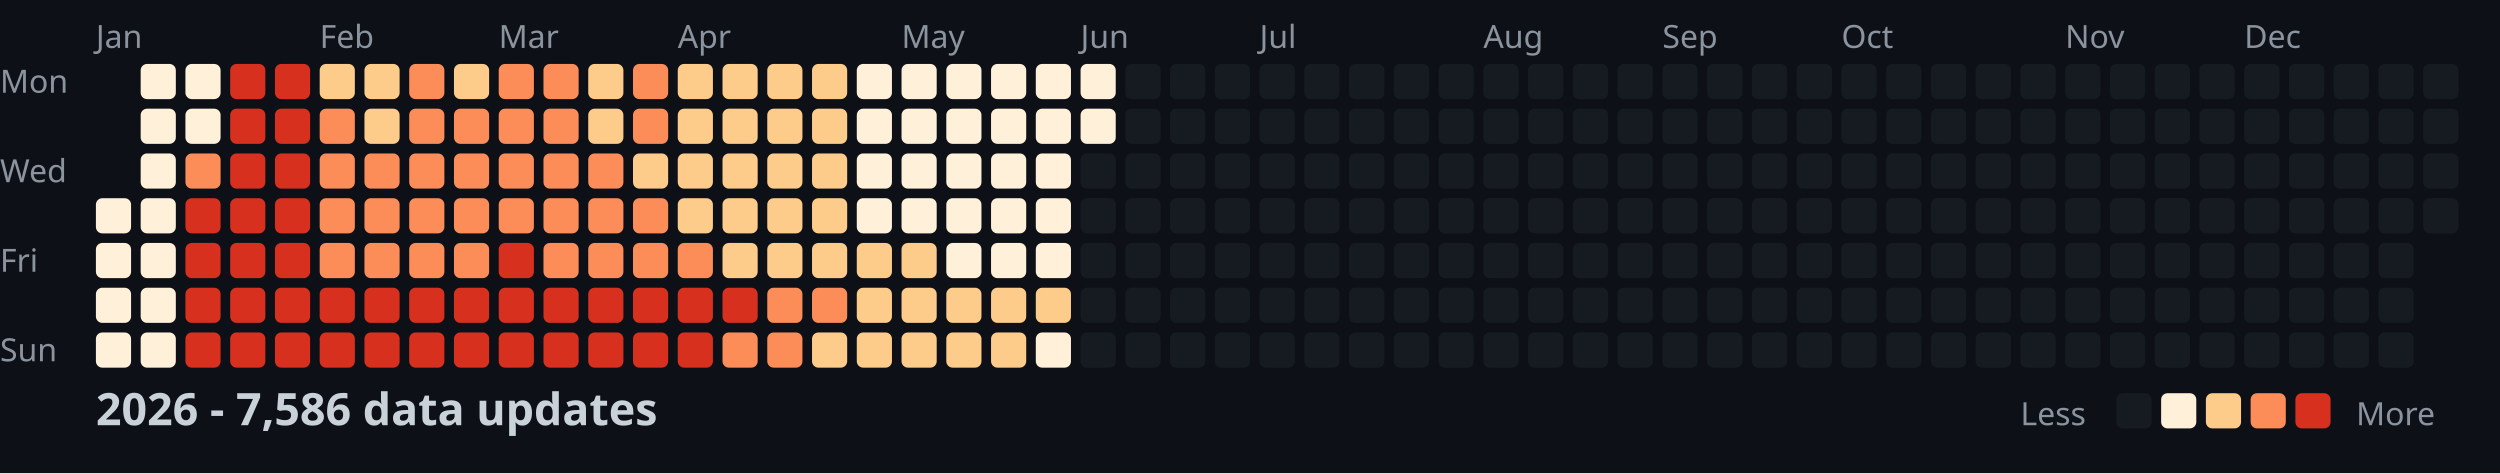
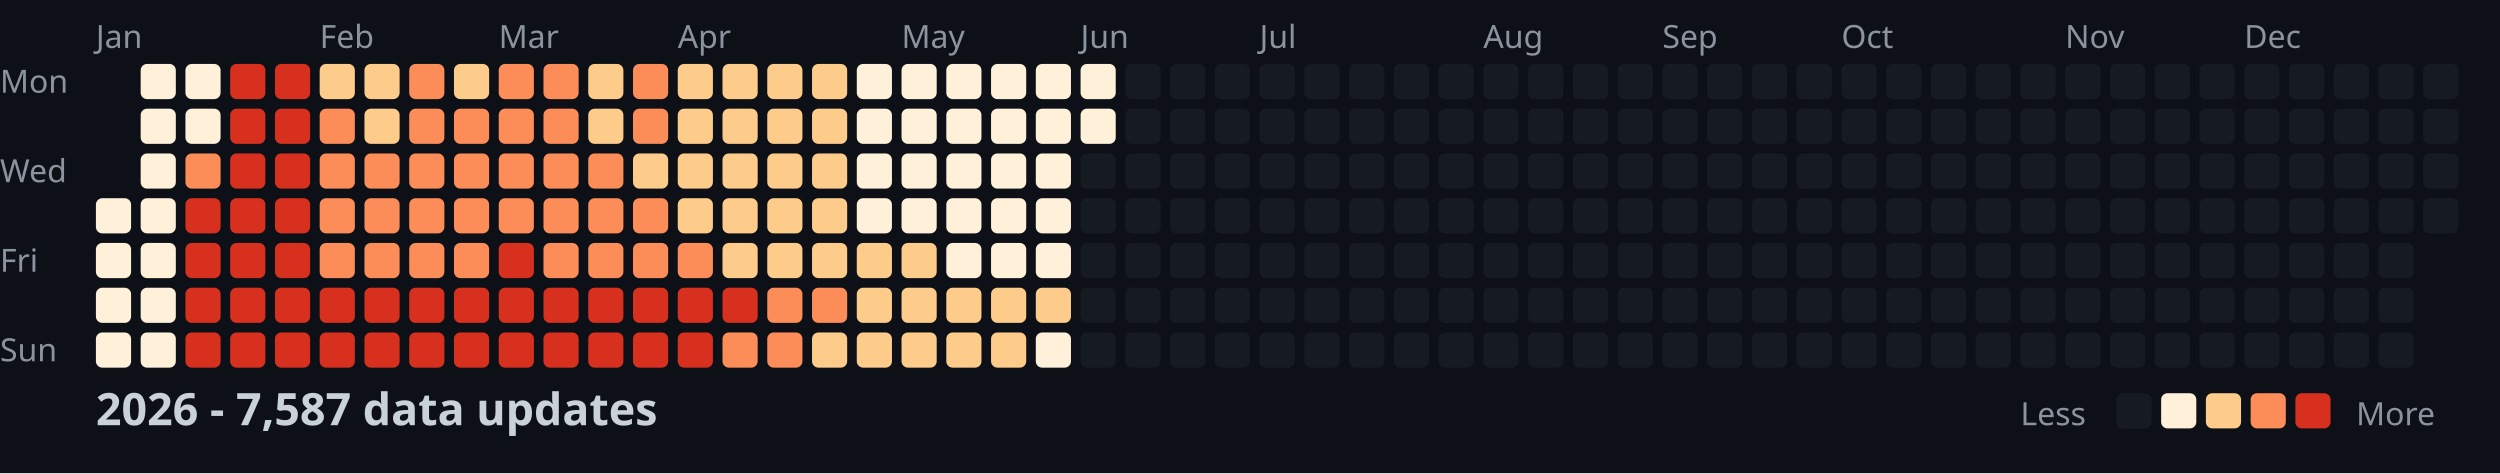
<svg xmlns="http://www.w3.org/2000/svg" width="782" height="148">
  <style>
    .month { font: 10px sans-serif; fill: #8b949e; }
    .day { font: 10px sans-serif; fill: #8b949e; }
    .title { font: bold 14px sans-serif; fill: #c9d1d9; }
    .legend { font: 10px sans-serif; fill: #8b949e; }
  </style>
  <rect width="100%" height="100%" fill="#0d1117" />
  <text x="0" y="29" class="day">Mon</text>
  <text x="0" y="57" class="day">Wed</text>
  <text x="0" y="85" class="day">Fri</text>
  <text x="0" y="113" class="day">Sun</text>
  <text x="30" y="15" class="month">Jan</text>
  <text x="100" y="15" class="month">Feb</text>
  <text x="156" y="15" class="month">Mar</text>
  <text x="212" y="15" class="month">Apr</text>
  <text x="282" y="15" class="month">May</text>
  <text x="338" y="15" class="month">Jun</text>
  <text x="394" y="15" class="month">Jul</text>
  <text x="464" y="15" class="month">Aug</text>
  <text x="520" y="15" class="month">Sep</text>
  <text x="576" y="15" class="month">Oct</text>
  <text x="646" y="15" class="month">Nov</text>
  <text x="702" y="15" class="month">Dec</text>
  <rect x="30" y="62" width="11" height="11" fill="#fef0d9" rx="2" />
  <rect x="30" y="76" width="11" height="11" fill="#fef0d9" rx="2" />
  <rect x="30" y="90" width="11" height="11" fill="#fef0d9" rx="2" />
  <rect x="30" y="104" width="11" height="11" fill="#fef0d9" rx="2" />
  <rect x="44" y="20" width="11" height="11" fill="#fef0d9" rx="2" />
  <rect x="44" y="34" width="11" height="11" fill="#fef0d9" rx="2" />
  <rect x="44" y="48" width="11" height="11" fill="#fef0d9" rx="2" />
  <rect x="44" y="62" width="11" height="11" fill="#fef0d9" rx="2" />
  <rect x="44" y="76" width="11" height="11" fill="#fef0d9" rx="2" />
  <rect x="44" y="90" width="11" height="11" fill="#fef0d9" rx="2" />
  <rect x="44" y="104" width="11" height="11" fill="#fef0d9" rx="2" />
  <rect x="58" y="20" width="11" height="11" fill="#fef0d9" rx="2" />
  <rect x="58" y="34" width="11" height="11" fill="#fef0d9" rx="2" />
  <rect x="58" y="48" width="11" height="11" fill="#fc8d59" rx="2" />
  <rect x="58" y="62" width="11" height="11" fill="#d7301f" rx="2" />
  <rect x="58" y="76" width="11" height="11" fill="#d7301f" rx="2" />
  <rect x="58" y="90" width="11" height="11" fill="#d7301f" rx="2" />
  <rect x="58" y="104" width="11" height="11" fill="#d7301f" rx="2" />
  <rect x="72" y="20" width="11" height="11" fill="#d7301f" rx="2" />
  <rect x="72" y="34" width="11" height="11" fill="#d7301f" rx="2" />
  <rect x="72" y="48" width="11" height="11" fill="#d7301f" rx="2" />
  <rect x="72" y="62" width="11" height="11" fill="#d7301f" rx="2" />
  <rect x="72" y="76" width="11" height="11" fill="#d7301f" rx="2" />
  <rect x="72" y="90" width="11" height="11" fill="#d7301f" rx="2" />
  <rect x="72" y="104" width="11" height="11" fill="#d7301f" rx="2" />
  <rect x="86" y="20" width="11" height="11" fill="#d7301f" rx="2" />
  <rect x="86" y="34" width="11" height="11" fill="#d7301f" rx="2" />
  <rect x="86" y="48" width="11" height="11" fill="#d7301f" rx="2" />
  <rect x="86" y="62" width="11" height="11" fill="#d7301f" rx="2" />
  <rect x="86" y="76" width="11" height="11" fill="#d7301f" rx="2" />
  <rect x="86" y="90" width="11" height="11" fill="#d7301f" rx="2" />
  <rect x="86" y="104" width="11" height="11" fill="#d7301f" rx="2" />
  <rect x="100" y="20" width="11" height="11" fill="#fdcc8a" rx="2" />
  <rect x="100" y="34" width="11" height="11" fill="#fc8d59" rx="2" />
  <rect x="100" y="48" width="11" height="11" fill="#fc8d59" rx="2" />
  <rect x="100" y="62" width="11" height="11" fill="#fc8d59" rx="2" />
  <rect x="100" y="76" width="11" height="11" fill="#fc8d59" rx="2" />
  <rect x="100" y="90" width="11" height="11" fill="#d7301f" rx="2" />
  <rect x="100" y="104" width="11" height="11" fill="#d7301f" rx="2" />
  <rect x="114" y="20" width="11" height="11" fill="#fdcc8a" rx="2" />
  <rect x="114" y="34" width="11" height="11" fill="#fdcc8a" rx="2" />
  <rect x="114" y="48" width="11" height="11" fill="#fc8d59" rx="2" />
  <rect x="114" y="62" width="11" height="11" fill="#fc8d59" rx="2" />
  <rect x="114" y="76" width="11" height="11" fill="#fc8d59" rx="2" />
  <rect x="114" y="90" width="11" height="11" fill="#d7301f" rx="2" />
  <rect x="114" y="104" width="11" height="11" fill="#d7301f" rx="2" />
  <rect x="128" y="20" width="11" height="11" fill="#fc8d59" rx="2" />
  <rect x="128" y="34" width="11" height="11" fill="#fc8d59" rx="2" />
  <rect x="128" y="48" width="11" height="11" fill="#fc8d59" rx="2" />
  <rect x="128" y="62" width="11" height="11" fill="#fc8d59" rx="2" />
  <rect x="128" y="76" width="11" height="11" fill="#fc8d59" rx="2" />
  <rect x="128" y="90" width="11" height="11" fill="#d7301f" rx="2" />
  <rect x="128" y="104" width="11" height="11" fill="#d7301f" rx="2" />
  <rect x="142" y="20" width="11" height="11" fill="#fdcc8a" rx="2" />
  <rect x="142" y="34" width="11" height="11" fill="#fc8d59" rx="2" />
  <rect x="142" y="48" width="11" height="11" fill="#fc8d59" rx="2" />
  <rect x="142" y="62" width="11" height="11" fill="#fc8d59" rx="2" />
  <rect x="142" y="76" width="11" height="11" fill="#fc8d59" rx="2" />
  <rect x="142" y="90" width="11" height="11" fill="#d7301f" rx="2" />
  <rect x="142" y="104" width="11" height="11" fill="#d7301f" rx="2" />
  <rect x="156" y="20" width="11" height="11" fill="#fc8d59" rx="2" />
  <rect x="156" y="34" width="11" height="11" fill="#fc8d59" rx="2" />
  <rect x="156" y="48" width="11" height="11" fill="#fc8d59" rx="2" />
  <rect x="156" y="62" width="11" height="11" fill="#fc8d59" rx="2" />
  <rect x="156" y="76" width="11" height="11" fill="#d7301f" rx="2" />
  <rect x="156" y="90" width="11" height="11" fill="#d7301f" rx="2" />
  <rect x="156" y="104" width="11" height="11" fill="#d7301f" rx="2" />
  <rect x="170" y="20" width="11" height="11" fill="#fc8d59" rx="2" />
  <rect x="170" y="34" width="11" height="11" fill="#fc8d59" rx="2" />
  <rect x="170" y="48" width="11" height="11" fill="#fc8d59" rx="2" />
  <rect x="170" y="62" width="11" height="11" fill="#fc8d59" rx="2" />
  <rect x="170" y="76" width="11" height="11" fill="#fc8d59" rx="2" />
  <rect x="170" y="90" width="11" height="11" fill="#d7301f" rx="2" />
  <rect x="170" y="104" width="11" height="11" fill="#d7301f" rx="2" />
  <rect x="184" y="20" width="11" height="11" fill="#fdcc8a" rx="2" />
  <rect x="184" y="34" width="11" height="11" fill="#fdcc8a" rx="2" />
  <rect x="184" y="48" width="11" height="11" fill="#fc8d59" rx="2" />
  <rect x="184" y="62" width="11" height="11" fill="#fc8d59" rx="2" />
  <rect x="184" y="76" width="11" height="11" fill="#fc8d59" rx="2" />
  <rect x="184" y="90" width="11" height="11" fill="#d7301f" rx="2" />
  <rect x="184" y="104" width="11" height="11" fill="#d7301f" rx="2" />
  <rect x="198" y="20" width="11" height="11" fill="#fc8d59" rx="2" />
  <rect x="198" y="34" width="11" height="11" fill="#fc8d59" rx="2" />
  <rect x="198" y="48" width="11" height="11" fill="#fdcc8a" rx="2" />
  <rect x="198" y="62" width="11" height="11" fill="#fc8d59" rx="2" />
  <rect x="198" y="76" width="11" height="11" fill="#fc8d59" rx="2" />
  <rect x="198" y="90" width="11" height="11" fill="#d7301f" rx="2" />
  <rect x="198" y="104" width="11" height="11" fill="#d7301f" rx="2" />
  <rect x="212" y="20" width="11" height="11" fill="#fdcc8a" rx="2" />
  <rect x="212" y="34" width="11" height="11" fill="#fdcc8a" rx="2" />
  <rect x="212" y="48" width="11" height="11" fill="#fdcc8a" rx="2" />
  <rect x="212" y="62" width="11" height="11" fill="#fdcc8a" rx="2" />
  <rect x="212" y="76" width="11" height="11" fill="#fc8d59" rx="2" />
  <rect x="212" y="90" width="11" height="11" fill="#d7301f" rx="2" />
  <rect x="212" y="104" width="11" height="11" fill="#d7301f" rx="2" />
  <rect x="226" y="20" width="11" height="11" fill="#fdcc8a" rx="2" />
  <rect x="226" y="34" width="11" height="11" fill="#fdcc8a" rx="2" />
  <rect x="226" y="48" width="11" height="11" fill="#fdcc8a" rx="2" />
  <rect x="226" y="62" width="11" height="11" fill="#fdcc8a" rx="2" />
  <rect x="226" y="76" width="11" height="11" fill="#fdcc8a" rx="2" />
  <rect x="226" y="90" width="11" height="11" fill="#d7301f" rx="2" />
  <rect x="226" y="104" width="11" height="11" fill="#fc8d59" rx="2" />
  <rect x="240" y="20" width="11" height="11" fill="#fdcc8a" rx="2" />
  <rect x="240" y="34" width="11" height="11" fill="#fdcc8a" rx="2" />
  <rect x="240" y="48" width="11" height="11" fill="#fdcc8a" rx="2" />
  <rect x="240" y="62" width="11" height="11" fill="#fdcc8a" rx="2" />
  <rect x="240" y="76" width="11" height="11" fill="#fdcc8a" rx="2" />
  <rect x="240" y="90" width="11" height="11" fill="#fc8d59" rx="2" />
  <rect x="240" y="104" width="11" height="11" fill="#fc8d59" rx="2" />
  <rect x="254" y="20" width="11" height="11" fill="#fdcc8a" rx="2" />
  <rect x="254" y="34" width="11" height="11" fill="#fdcc8a" rx="2" />
  <rect x="254" y="48" width="11" height="11" fill="#fdcc8a" rx="2" />
  <rect x="254" y="62" width="11" height="11" fill="#fdcc8a" rx="2" />
  <rect x="254" y="76" width="11" height="11" fill="#fdcc8a" rx="2" />
  <rect x="254" y="90" width="11" height="11" fill="#fc8d59" rx="2" />
  <rect x="254" y="104" width="11" height="11" fill="#fdcc8a" rx="2" />
  <rect x="268" y="20" width="11" height="11" fill="#fef0d9" rx="2" />
  <rect x="268" y="34" width="11" height="11" fill="#fef0d9" rx="2" />
  <rect x="268" y="48" width="11" height="11" fill="#fef0d9" rx="2" />
  <rect x="268" y="62" width="11" height="11" fill="#fef0d9" rx="2" />
  <rect x="268" y="76" width="11" height="11" fill="#fdcc8a" rx="2" />
  <rect x="268" y="90" width="11" height="11" fill="#fdcc8a" rx="2" />
  <rect x="268" y="104" width="11" height="11" fill="#fdcc8a" rx="2" />
  <rect x="282" y="20" width="11" height="11" fill="#fef0d9" rx="2" />
  <rect x="282" y="34" width="11" height="11" fill="#fef0d9" rx="2" />
  <rect x="282" y="48" width="11" height="11" fill="#fef0d9" rx="2" />
  <rect x="282" y="62" width="11" height="11" fill="#fef0d9" rx="2" />
  <rect x="282" y="76" width="11" height="11" fill="#fdcc8a" rx="2" />
  <rect x="282" y="90" width="11" height="11" fill="#fdcc8a" rx="2" />
  <rect x="282" y="104" width="11" height="11" fill="#fdcc8a" rx="2" />
  <rect x="296" y="20" width="11" height="11" fill="#fef0d9" rx="2" />
  <rect x="296" y="34" width="11" height="11" fill="#fef0d9" rx="2" />
  <rect x="296" y="48" width="11" height="11" fill="#fef0d9" rx="2" />
  <rect x="296" y="62" width="11" height="11" fill="#fef0d9" rx="2" />
  <rect x="296" y="76" width="11" height="11" fill="#fef0d9" rx="2" />
  <rect x="296" y="90" width="11" height="11" fill="#fdcc8a" rx="2" />
  <rect x="296" y="104" width="11" height="11" fill="#fdcc8a" rx="2" />
  <rect x="310" y="20" width="11" height="11" fill="#fef0d9" rx="2" />
  <rect x="310" y="34" width="11" height="11" fill="#fef0d9" rx="2" />
  <rect x="310" y="48" width="11" height="11" fill="#fef0d9" rx="2" />
  <rect x="310" y="62" width="11" height="11" fill="#fef0d9" rx="2" />
  <rect x="310" y="76" width="11" height="11" fill="#fef0d9" rx="2" />
  <rect x="310" y="90" width="11" height="11" fill="#fdcc8a" rx="2" />
  <rect x="310" y="104" width="11" height="11" fill="#fdcc8a" rx="2" />
  <rect x="324" y="20" width="11" height="11" fill="#fef0d9" rx="2" />
  <rect x="324" y="34" width="11" height="11" fill="#fef0d9" rx="2" />
  <rect x="324" y="48" width="11" height="11" fill="#fef0d9" rx="2" />
  <rect x="324" y="62" width="11" height="11" fill="#fef0d9" rx="2" />
  <rect x="324" y="76" width="11" height="11" fill="#fef0d9" rx="2" />
  <rect x="324" y="90" width="11" height="11" fill="#fdcc8a" rx="2" />
  <rect x="324" y="104" width="11" height="11" fill="#fef0d9" rx="2" />
  <rect x="338" y="20" width="11" height="11" fill="#fef0d9" rx="2" />
  <rect x="338" y="34" width="11" height="11" fill="#fef0d9" rx="2" />
  <rect x="338" y="48" width="11" height="11" fill="#161b22" rx="2" />
  <rect x="338" y="62" width="11" height="11" fill="#161b22" rx="2" />
  <rect x="338" y="76" width="11" height="11" fill="#161b22" rx="2" />
  <rect x="338" y="90" width="11" height="11" fill="#161b22" rx="2" />
  <rect x="338" y="104" width="11" height="11" fill="#161b22" rx="2" />
  <rect x="352" y="20" width="11" height="11" fill="#161b22" rx="2" />
  <rect x="352" y="34" width="11" height="11" fill="#161b22" rx="2" />
  <rect x="352" y="48" width="11" height="11" fill="#161b22" rx="2" />
  <rect x="352" y="62" width="11" height="11" fill="#161b22" rx="2" />
  <rect x="352" y="76" width="11" height="11" fill="#161b22" rx="2" />
  <rect x="352" y="90" width="11" height="11" fill="#161b22" rx="2" />
  <rect x="352" y="104" width="11" height="11" fill="#161b22" rx="2" />
  <rect x="366" y="20" width="11" height="11" fill="#161b22" rx="2" />
  <rect x="366" y="34" width="11" height="11" fill="#161b22" rx="2" />
  <rect x="366" y="48" width="11" height="11" fill="#161b22" rx="2" />
  <rect x="366" y="62" width="11" height="11" fill="#161b22" rx="2" />
  <rect x="366" y="76" width="11" height="11" fill="#161b22" rx="2" />
  <rect x="366" y="90" width="11" height="11" fill="#161b22" rx="2" />
  <rect x="366" y="104" width="11" height="11" fill="#161b22" rx="2" />
  <rect x="380" y="20" width="11" height="11" fill="#161b22" rx="2" />
  <rect x="380" y="34" width="11" height="11" fill="#161b22" rx="2" />
  <rect x="380" y="48" width="11" height="11" fill="#161b22" rx="2" />
  <rect x="380" y="62" width="11" height="11" fill="#161b22" rx="2" />
  <rect x="380" y="76" width="11" height="11" fill="#161b22" rx="2" />
  <rect x="380" y="90" width="11" height="11" fill="#161b22" rx="2" />
  <rect x="380" y="104" width="11" height="11" fill="#161b22" rx="2" />
  <rect x="394" y="20" width="11" height="11" fill="#161b22" rx="2" />
  <rect x="394" y="34" width="11" height="11" fill="#161b22" rx="2" />
  <rect x="394" y="48" width="11" height="11" fill="#161b22" rx="2" />
  <rect x="394" y="62" width="11" height="11" fill="#161b22" rx="2" />
  <rect x="394" y="76" width="11" height="11" fill="#161b22" rx="2" />
  <rect x="394" y="90" width="11" height="11" fill="#161b22" rx="2" />
  <rect x="394" y="104" width="11" height="11" fill="#161b22" rx="2" />
  <rect x="408" y="20" width="11" height="11" fill="#161b22" rx="2" />
  <rect x="408" y="34" width="11" height="11" fill="#161b22" rx="2" />
  <rect x="408" y="48" width="11" height="11" fill="#161b22" rx="2" />
  <rect x="408" y="62" width="11" height="11" fill="#161b22" rx="2" />
  <rect x="408" y="76" width="11" height="11" fill="#161b22" rx="2" />
  <rect x="408" y="90" width="11" height="11" fill="#161b22" rx="2" />
  <rect x="408" y="104" width="11" height="11" fill="#161b22" rx="2" />
  <rect x="422" y="20" width="11" height="11" fill="#161b22" rx="2" />
  <rect x="422" y="34" width="11" height="11" fill="#161b22" rx="2" />
  <rect x="422" y="48" width="11" height="11" fill="#161b22" rx="2" />
  <rect x="422" y="62" width="11" height="11" fill="#161b22" rx="2" />
  <rect x="422" y="76" width="11" height="11" fill="#161b22" rx="2" />
  <rect x="422" y="90" width="11" height="11" fill="#161b22" rx="2" />
  <rect x="422" y="104" width="11" height="11" fill="#161b22" rx="2" />
  <rect x="436" y="20" width="11" height="11" fill="#161b22" rx="2" />
  <rect x="436" y="34" width="11" height="11" fill="#161b22" rx="2" />
  <rect x="436" y="48" width="11" height="11" fill="#161b22" rx="2" />
  <rect x="436" y="62" width="11" height="11" fill="#161b22" rx="2" />
  <rect x="436" y="76" width="11" height="11" fill="#161b22" rx="2" />
  <rect x="436" y="90" width="11" height="11" fill="#161b22" rx="2" />
  <rect x="436" y="104" width="11" height="11" fill="#161b22" rx="2" />
  <rect x="450" y="20" width="11" height="11" fill="#161b22" rx="2" />
  <rect x="450" y="34" width="11" height="11" fill="#161b22" rx="2" />
  <rect x="450" y="48" width="11" height="11" fill="#161b22" rx="2" />
  <rect x="450" y="62" width="11" height="11" fill="#161b22" rx="2" />
  <rect x="450" y="76" width="11" height="11" fill="#161b22" rx="2" />
  <rect x="450" y="90" width="11" height="11" fill="#161b22" rx="2" />
  <rect x="450" y="104" width="11" height="11" fill="#161b22" rx="2" />
  <rect x="464" y="20" width="11" height="11" fill="#161b22" rx="2" />
  <rect x="464" y="34" width="11" height="11" fill="#161b22" rx="2" />
  <rect x="464" y="48" width="11" height="11" fill="#161b22" rx="2" />
  <rect x="464" y="62" width="11" height="11" fill="#161b22" rx="2" />
  <rect x="464" y="76" width="11" height="11" fill="#161b22" rx="2" />
  <rect x="464" y="90" width="11" height="11" fill="#161b22" rx="2" />
  <rect x="464" y="104" width="11" height="11" fill="#161b22" rx="2" />
  <rect x="478" y="20" width="11" height="11" fill="#161b22" rx="2" />
  <rect x="478" y="34" width="11" height="11" fill="#161b22" rx="2" />
  <rect x="478" y="48" width="11" height="11" fill="#161b22" rx="2" />
  <rect x="478" y="62" width="11" height="11" fill="#161b22" rx="2" />
  <rect x="478" y="76" width="11" height="11" fill="#161b22" rx="2" />
  <rect x="478" y="90" width="11" height="11" fill="#161b22" rx="2" />
  <rect x="478" y="104" width="11" height="11" fill="#161b22" rx="2" />
  <rect x="492" y="20" width="11" height="11" fill="#161b22" rx="2" />
  <rect x="492" y="34" width="11" height="11" fill="#161b22" rx="2" />
  <rect x="492" y="48" width="11" height="11" fill="#161b22" rx="2" />
  <rect x="492" y="62" width="11" height="11" fill="#161b22" rx="2" />
  <rect x="492" y="76" width="11" height="11" fill="#161b22" rx="2" />
  <rect x="492" y="90" width="11" height="11" fill="#161b22" rx="2" />
  <rect x="492" y="104" width="11" height="11" fill="#161b22" rx="2" />
  <rect x="506" y="20" width="11" height="11" fill="#161b22" rx="2" />
  <rect x="506" y="34" width="11" height="11" fill="#161b22" rx="2" />
  <rect x="506" y="48" width="11" height="11" fill="#161b22" rx="2" />
  <rect x="506" y="62" width="11" height="11" fill="#161b22" rx="2" />
  <rect x="506" y="76" width="11" height="11" fill="#161b22" rx="2" />
  <rect x="506" y="90" width="11" height="11" fill="#161b22" rx="2" />
  <rect x="506" y="104" width="11" height="11" fill="#161b22" rx="2" />
  <rect x="520" y="20" width="11" height="11" fill="#161b22" rx="2" />
  <rect x="520" y="34" width="11" height="11" fill="#161b22" rx="2" />
  <rect x="520" y="48" width="11" height="11" fill="#161b22" rx="2" />
  <rect x="520" y="62" width="11" height="11" fill="#161b22" rx="2" />
  <rect x="520" y="76" width="11" height="11" fill="#161b22" rx="2" />
  <rect x="520" y="90" width="11" height="11" fill="#161b22" rx="2" />
  <rect x="520" y="104" width="11" height="11" fill="#161b22" rx="2" />
  <rect x="534" y="20" width="11" height="11" fill="#161b22" rx="2" />
  <rect x="534" y="34" width="11" height="11" fill="#161b22" rx="2" />
  <rect x="534" y="48" width="11" height="11" fill="#161b22" rx="2" />
  <rect x="534" y="62" width="11" height="11" fill="#161b22" rx="2" />
  <rect x="534" y="76" width="11" height="11" fill="#161b22" rx="2" />
  <rect x="534" y="90" width="11" height="11" fill="#161b22" rx="2" />
  <rect x="534" y="104" width="11" height="11" fill="#161b22" rx="2" />
  <rect x="548" y="20" width="11" height="11" fill="#161b22" rx="2" />
  <rect x="548" y="34" width="11" height="11" fill="#161b22" rx="2" />
  <rect x="548" y="48" width="11" height="11" fill="#161b22" rx="2" />
  <rect x="548" y="62" width="11" height="11" fill="#161b22" rx="2" />
  <rect x="548" y="76" width="11" height="11" fill="#161b22" rx="2" />
  <rect x="548" y="90" width="11" height="11" fill="#161b22" rx="2" />
  <rect x="548" y="104" width="11" height="11" fill="#161b22" rx="2" />
  <rect x="562" y="20" width="11" height="11" fill="#161b22" rx="2" />
  <rect x="562" y="34" width="11" height="11" fill="#161b22" rx="2" />
  <rect x="562" y="48" width="11" height="11" fill="#161b22" rx="2" />
  <rect x="562" y="62" width="11" height="11" fill="#161b22" rx="2" />
  <rect x="562" y="76" width="11" height="11" fill="#161b22" rx="2" />
  <rect x="562" y="90" width="11" height="11" fill="#161b22" rx="2" />
  <rect x="562" y="104" width="11" height="11" fill="#161b22" rx="2" />
  <rect x="576" y="20" width="11" height="11" fill="#161b22" rx="2" />
  <rect x="576" y="34" width="11" height="11" fill="#161b22" rx="2" />
  <rect x="576" y="48" width="11" height="11" fill="#161b22" rx="2" />
  <rect x="576" y="62" width="11" height="11" fill="#161b22" rx="2" />
  <rect x="576" y="76" width="11" height="11" fill="#161b22" rx="2" />
  <rect x="576" y="90" width="11" height="11" fill="#161b22" rx="2" />
  <rect x="576" y="104" width="11" height="11" fill="#161b22" rx="2" />
  <rect x="590" y="20" width="11" height="11" fill="#161b22" rx="2" />
  <rect x="590" y="34" width="11" height="11" fill="#161b22" rx="2" />
  <rect x="590" y="48" width="11" height="11" fill="#161b22" rx="2" />
  <rect x="590" y="62" width="11" height="11" fill="#161b22" rx="2" />
  <rect x="590" y="76" width="11" height="11" fill="#161b22" rx="2" />
  <rect x="590" y="90" width="11" height="11" fill="#161b22" rx="2" />
  <rect x="590" y="104" width="11" height="11" fill="#161b22" rx="2" />
  <rect x="604" y="20" width="11" height="11" fill="#161b22" rx="2" />
  <rect x="604" y="34" width="11" height="11" fill="#161b22" rx="2" />
  <rect x="604" y="48" width="11" height="11" fill="#161b22" rx="2" />
  <rect x="604" y="62" width="11" height="11" fill="#161b22" rx="2" />
  <rect x="604" y="76" width="11" height="11" fill="#161b22" rx="2" />
  <rect x="604" y="90" width="11" height="11" fill="#161b22" rx="2" />
  <rect x="604" y="104" width="11" height="11" fill="#161b22" rx="2" />
  <rect x="618" y="20" width="11" height="11" fill="#161b22" rx="2" />
  <rect x="618" y="34" width="11" height="11" fill="#161b22" rx="2" />
  <rect x="618" y="48" width="11" height="11" fill="#161b22" rx="2" />
  <rect x="618" y="62" width="11" height="11" fill="#161b22" rx="2" />
  <rect x="618" y="76" width="11" height="11" fill="#161b22" rx="2" />
  <rect x="618" y="90" width="11" height="11" fill="#161b22" rx="2" />
  <rect x="618" y="104" width="11" height="11" fill="#161b22" rx="2" />
  <rect x="632" y="20" width="11" height="11" fill="#161b22" rx="2" />
  <rect x="632" y="34" width="11" height="11" fill="#161b22" rx="2" />
  <rect x="632" y="48" width="11" height="11" fill="#161b22" rx="2" />
  <rect x="632" y="62" width="11" height="11" fill="#161b22" rx="2" />
  <rect x="632" y="76" width="11" height="11" fill="#161b22" rx="2" />
  <rect x="632" y="90" width="11" height="11" fill="#161b22" rx="2" />
  <rect x="632" y="104" width="11" height="11" fill="#161b22" rx="2" />
  <rect x="646" y="20" width="11" height="11" fill="#161b22" rx="2" />
  <rect x="646" y="34" width="11" height="11" fill="#161b22" rx="2" />
  <rect x="646" y="48" width="11" height="11" fill="#161b22" rx="2" />
  <rect x="646" y="62" width="11" height="11" fill="#161b22" rx="2" />
  <rect x="646" y="76" width="11" height="11" fill="#161b22" rx="2" />
  <rect x="646" y="90" width="11" height="11" fill="#161b22" rx="2" />
  <rect x="646" y="104" width="11" height="11" fill="#161b22" rx="2" />
  <rect x="660" y="20" width="11" height="11" fill="#161b22" rx="2" />
  <rect x="660" y="34" width="11" height="11" fill="#161b22" rx="2" />
  <rect x="660" y="48" width="11" height="11" fill="#161b22" rx="2" />
  <rect x="660" y="62" width="11" height="11" fill="#161b22" rx="2" />
  <rect x="660" y="76" width="11" height="11" fill="#161b22" rx="2" />
  <rect x="660" y="90" width="11" height="11" fill="#161b22" rx="2" />
  <rect x="660" y="104" width="11" height="11" fill="#161b22" rx="2" />
  <rect x="674" y="20" width="11" height="11" fill="#161b22" rx="2" />
  <rect x="674" y="34" width="11" height="11" fill="#161b22" rx="2" />
  <rect x="674" y="48" width="11" height="11" fill="#161b22" rx="2" />
  <rect x="674" y="62" width="11" height="11" fill="#161b22" rx="2" />
  <rect x="674" y="76" width="11" height="11" fill="#161b22" rx="2" />
  <rect x="674" y="90" width="11" height="11" fill="#161b22" rx="2" />
  <rect x="674" y="104" width="11" height="11" fill="#161b22" rx="2" />
  <rect x="688" y="20" width="11" height="11" fill="#161b22" rx="2" />
  <rect x="688" y="34" width="11" height="11" fill="#161b22" rx="2" />
  <rect x="688" y="48" width="11" height="11" fill="#161b22" rx="2" />
  <rect x="688" y="62" width="11" height="11" fill="#161b22" rx="2" />
  <rect x="688" y="76" width="11" height="11" fill="#161b22" rx="2" />
  <rect x="688" y="90" width="11" height="11" fill="#161b22" rx="2" />
  <rect x="688" y="104" width="11" height="11" fill="#161b22" rx="2" />
  <rect x="702" y="20" width="11" height="11" fill="#161b22" rx="2" />
  <rect x="702" y="34" width="11" height="11" fill="#161b22" rx="2" />
  <rect x="702" y="48" width="11" height="11" fill="#161b22" rx="2" />
  <rect x="702" y="62" width="11" height="11" fill="#161b22" rx="2" />
  <rect x="702" y="76" width="11" height="11" fill="#161b22" rx="2" />
  <rect x="702" y="90" width="11" height="11" fill="#161b22" rx="2" />
  <rect x="702" y="104" width="11" height="11" fill="#161b22" rx="2" />
  <rect x="716" y="20" width="11" height="11" fill="#161b22" rx="2" />
  <rect x="716" y="34" width="11" height="11" fill="#161b22" rx="2" />
  <rect x="716" y="48" width="11" height="11" fill="#161b22" rx="2" />
  <rect x="716" y="62" width="11" height="11" fill="#161b22" rx="2" />
  <rect x="716" y="76" width="11" height="11" fill="#161b22" rx="2" />
  <rect x="716" y="90" width="11" height="11" fill="#161b22" rx="2" />
  <rect x="716" y="104" width="11" height="11" fill="#161b22" rx="2" />
  <rect x="730" y="20" width="11" height="11" fill="#161b22" rx="2" />
  <rect x="730" y="34" width="11" height="11" fill="#161b22" rx="2" />
  <rect x="730" y="48" width="11" height="11" fill="#161b22" rx="2" />
  <rect x="730" y="62" width="11" height="11" fill="#161b22" rx="2" />
  <rect x="730" y="76" width="11" height="11" fill="#161b22" rx="2" />
  <rect x="730" y="90" width="11" height="11" fill="#161b22" rx="2" />
  <rect x="730" y="104" width="11" height="11" fill="#161b22" rx="2" />
  <rect x="744" y="20" width="11" height="11" fill="#161b22" rx="2" />
  <rect x="744" y="34" width="11" height="11" fill="#161b22" rx="2" />
  <rect x="744" y="48" width="11" height="11" fill="#161b22" rx="2" />
  <rect x="744" y="62" width="11" height="11" fill="#161b22" rx="2" />
  <rect x="744" y="76" width="11" height="11" fill="#161b22" rx="2" />
  <rect x="744" y="90" width="11" height="11" fill="#161b22" rx="2" />
  <rect x="744" y="104" width="11" height="11" fill="#161b22" rx="2" />
  <rect x="758" y="20" width="11" height="11" fill="#161b22" rx="2" />
  <rect x="758" y="34" width="11" height="11" fill="#161b22" rx="2" />
  <rect x="758" y="48" width="11" height="11" fill="#161b22" rx="2" />
  <rect x="758" y="62" width="11" height="11" fill="#161b22" rx="2" />
-   <text x="30" y="133" class="title">2026 - 7,586 data updates</text>
+   <text x="30" y="133" class="title">2026 - 7,587 data updates</text>
  <text x="632" y="133" class="legend">Less</text>
  <rect x="662" y="123" width="11" height="11" fill="#161b22" rx="2" />
  <rect x="676" y="123" width="11" height="11" fill="#fef0d9" rx="2" />
  <rect x="690" y="123" width="11" height="11" fill="#fdcc8a" rx="2" />
  <rect x="704" y="123" width="11" height="11" fill="#fc8d59" rx="2" />
  <rect x="718" y="123" width="11" height="11" fill="#d7301f" rx="2" />
  <text x="737" y="133" class="legend">More</text>
</svg>
